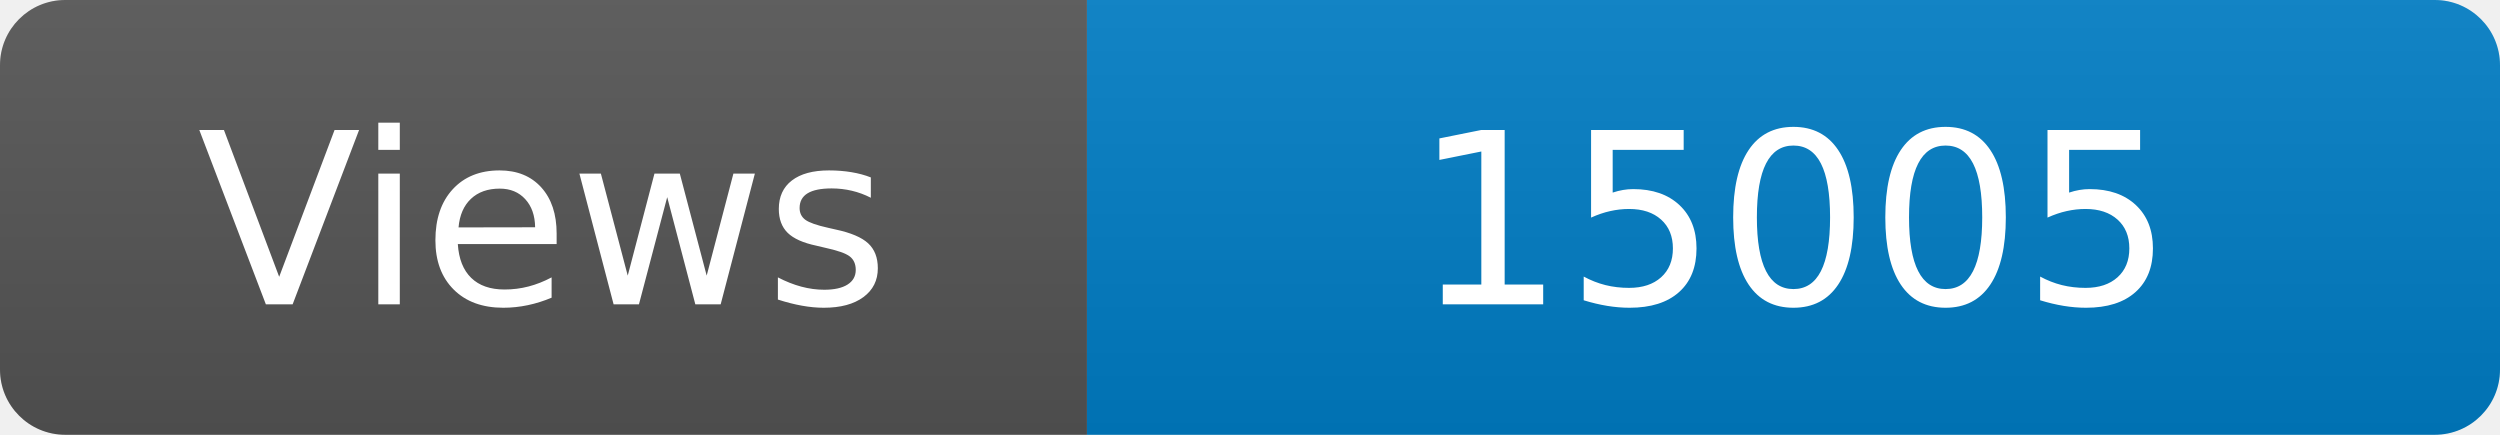
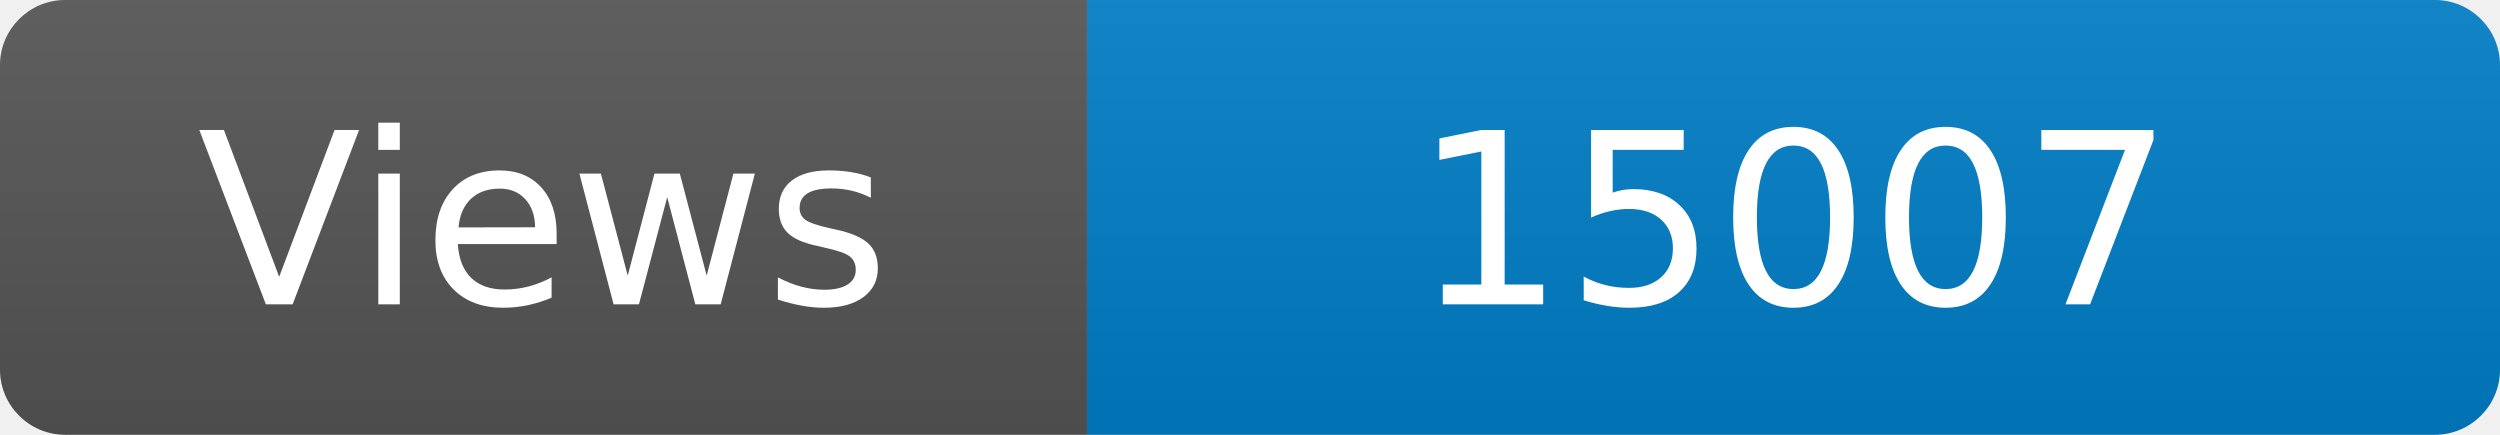
<svg xmlns="http://www.w3.org/2000/svg" width="115" height="20" role="img" aria-label="Maintained?: yes">
  <linearGradient id="s" x2="0" y2="100%">
    <stop offset="0" stop-color="#bbb" stop-opacity=".1" />
    <stop offset="1" stop-opacity=".1" />
  </linearGradient>
  <clipPath id="r">
    <rect width="115" height="20" rx="3" fill="#fff" />
  </clipPath>
  <g clip-path="url(#r)">
    <rect width="50" height="20" fill="#555" />
    <rect x="50" width="160" height="20" fill="#007ec6" />
    <rect width="115" height="20" fill="url(#s)" />
  </g>
  <g fill="#fff" text-anchor="middle" font-family="Verdana,Geneva,DejaVu Sans,sans-serif" font-size="110">
    <text x="250" y="140" transform="scale(.1)" fill="#fff">Views</text>
-     <text x="825" y="140" transform="scale(.1)" fill="#fff">15005</text>
+     <text x="825" y="140" transform="scale(.1)" fill="#fff">15007</text>
  </g>
</svg>
